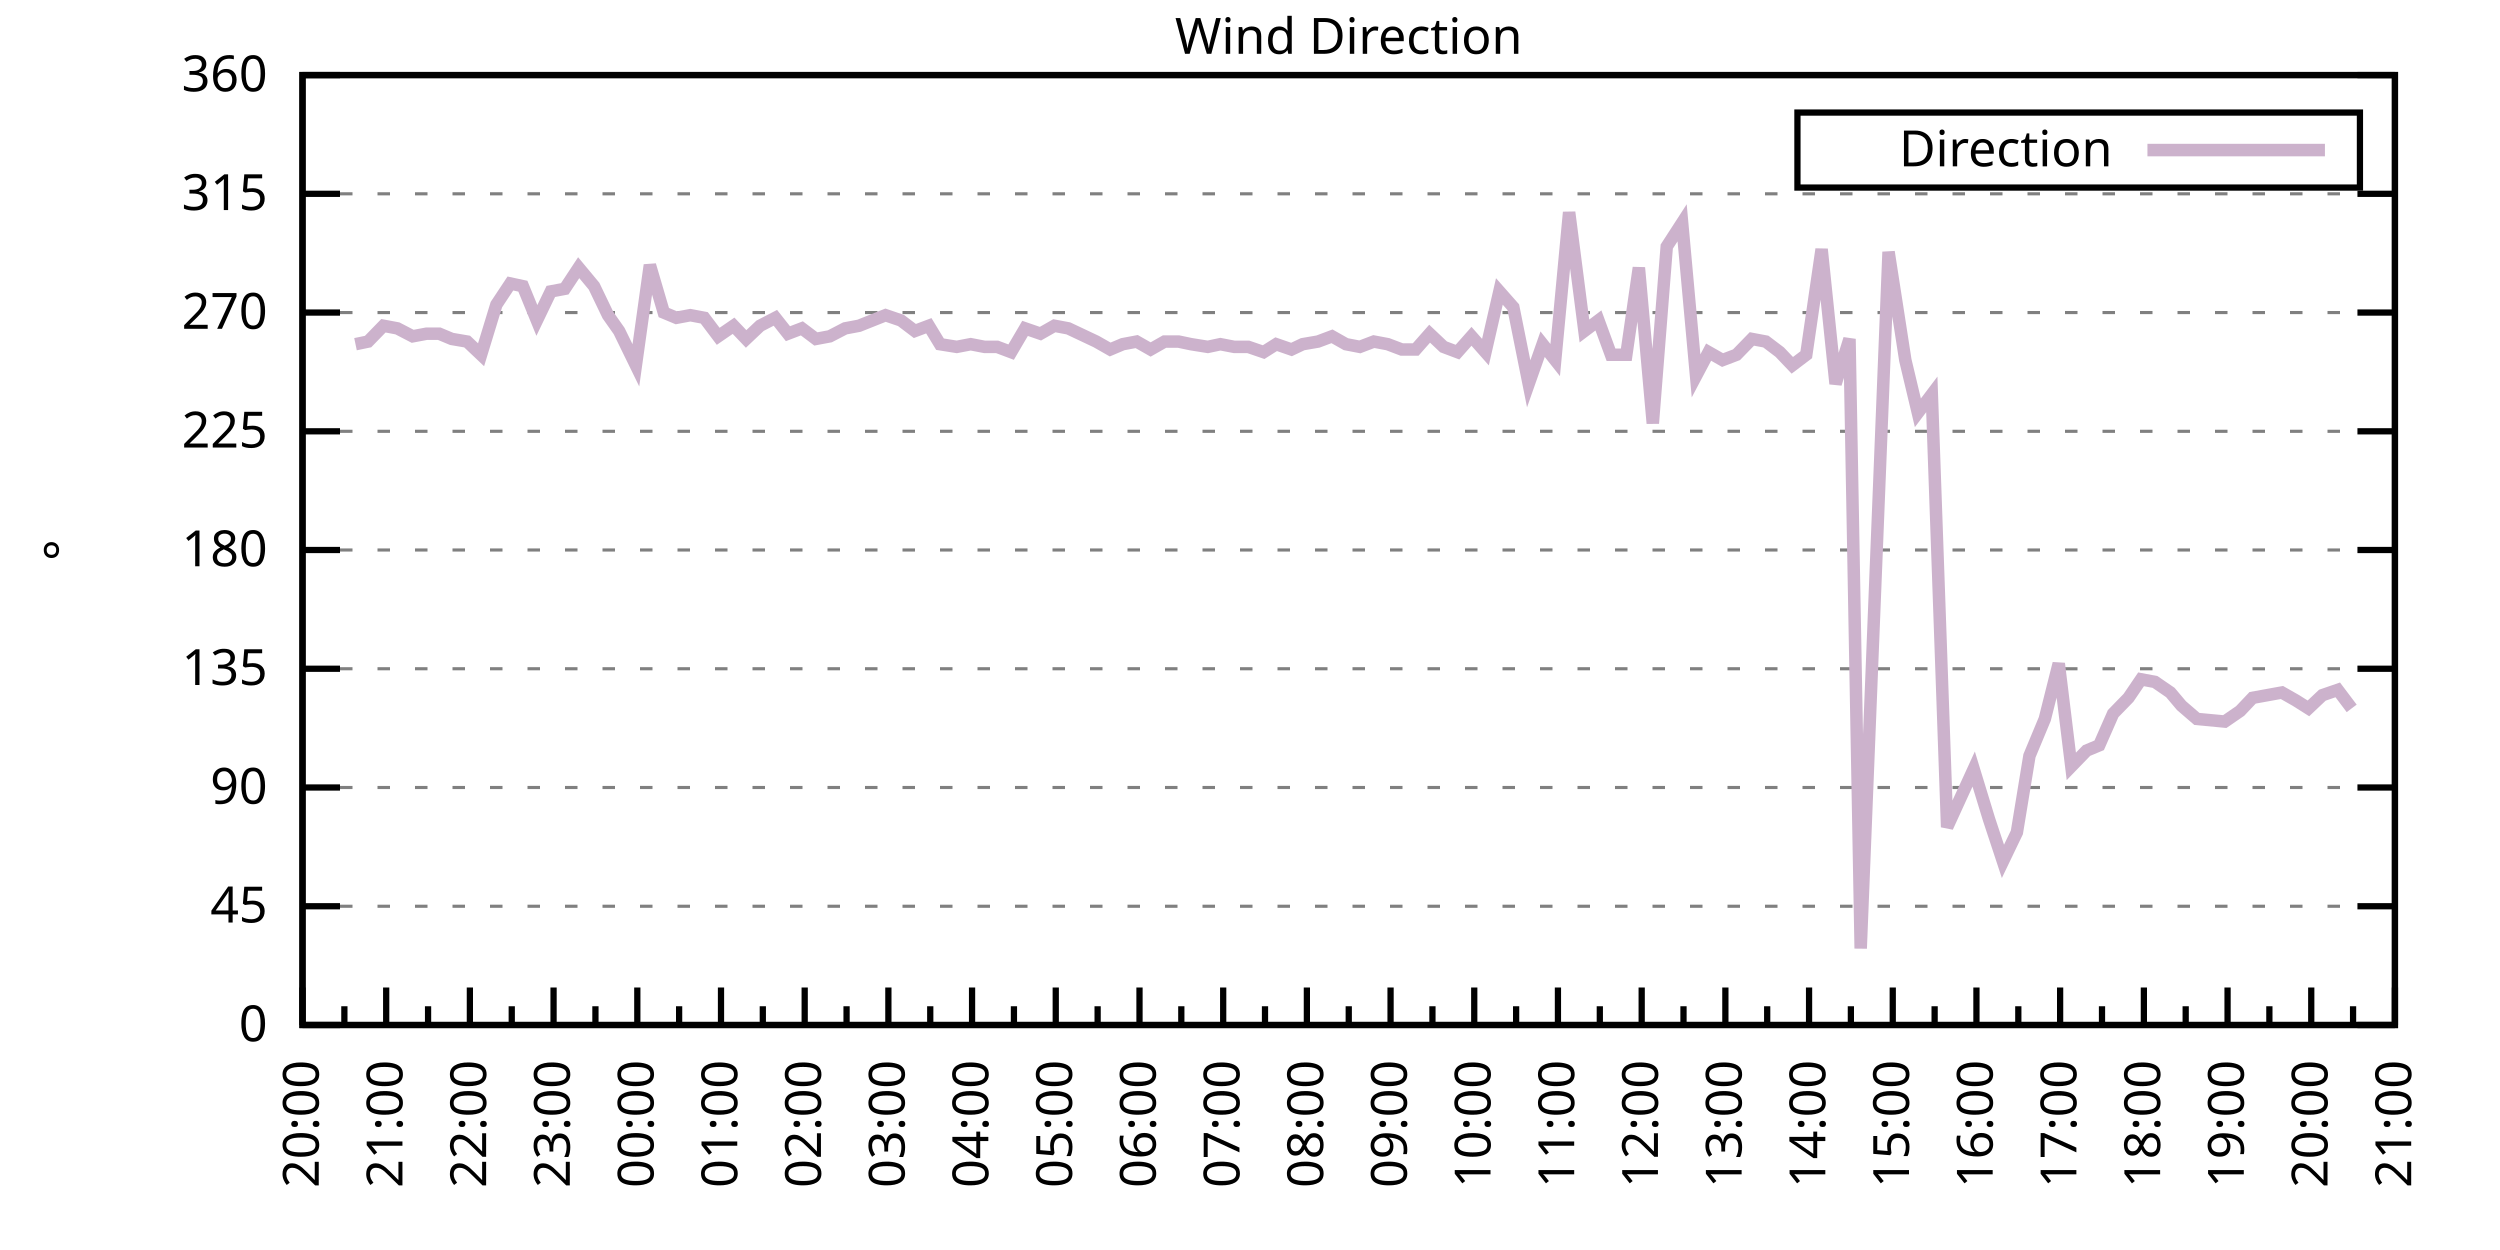
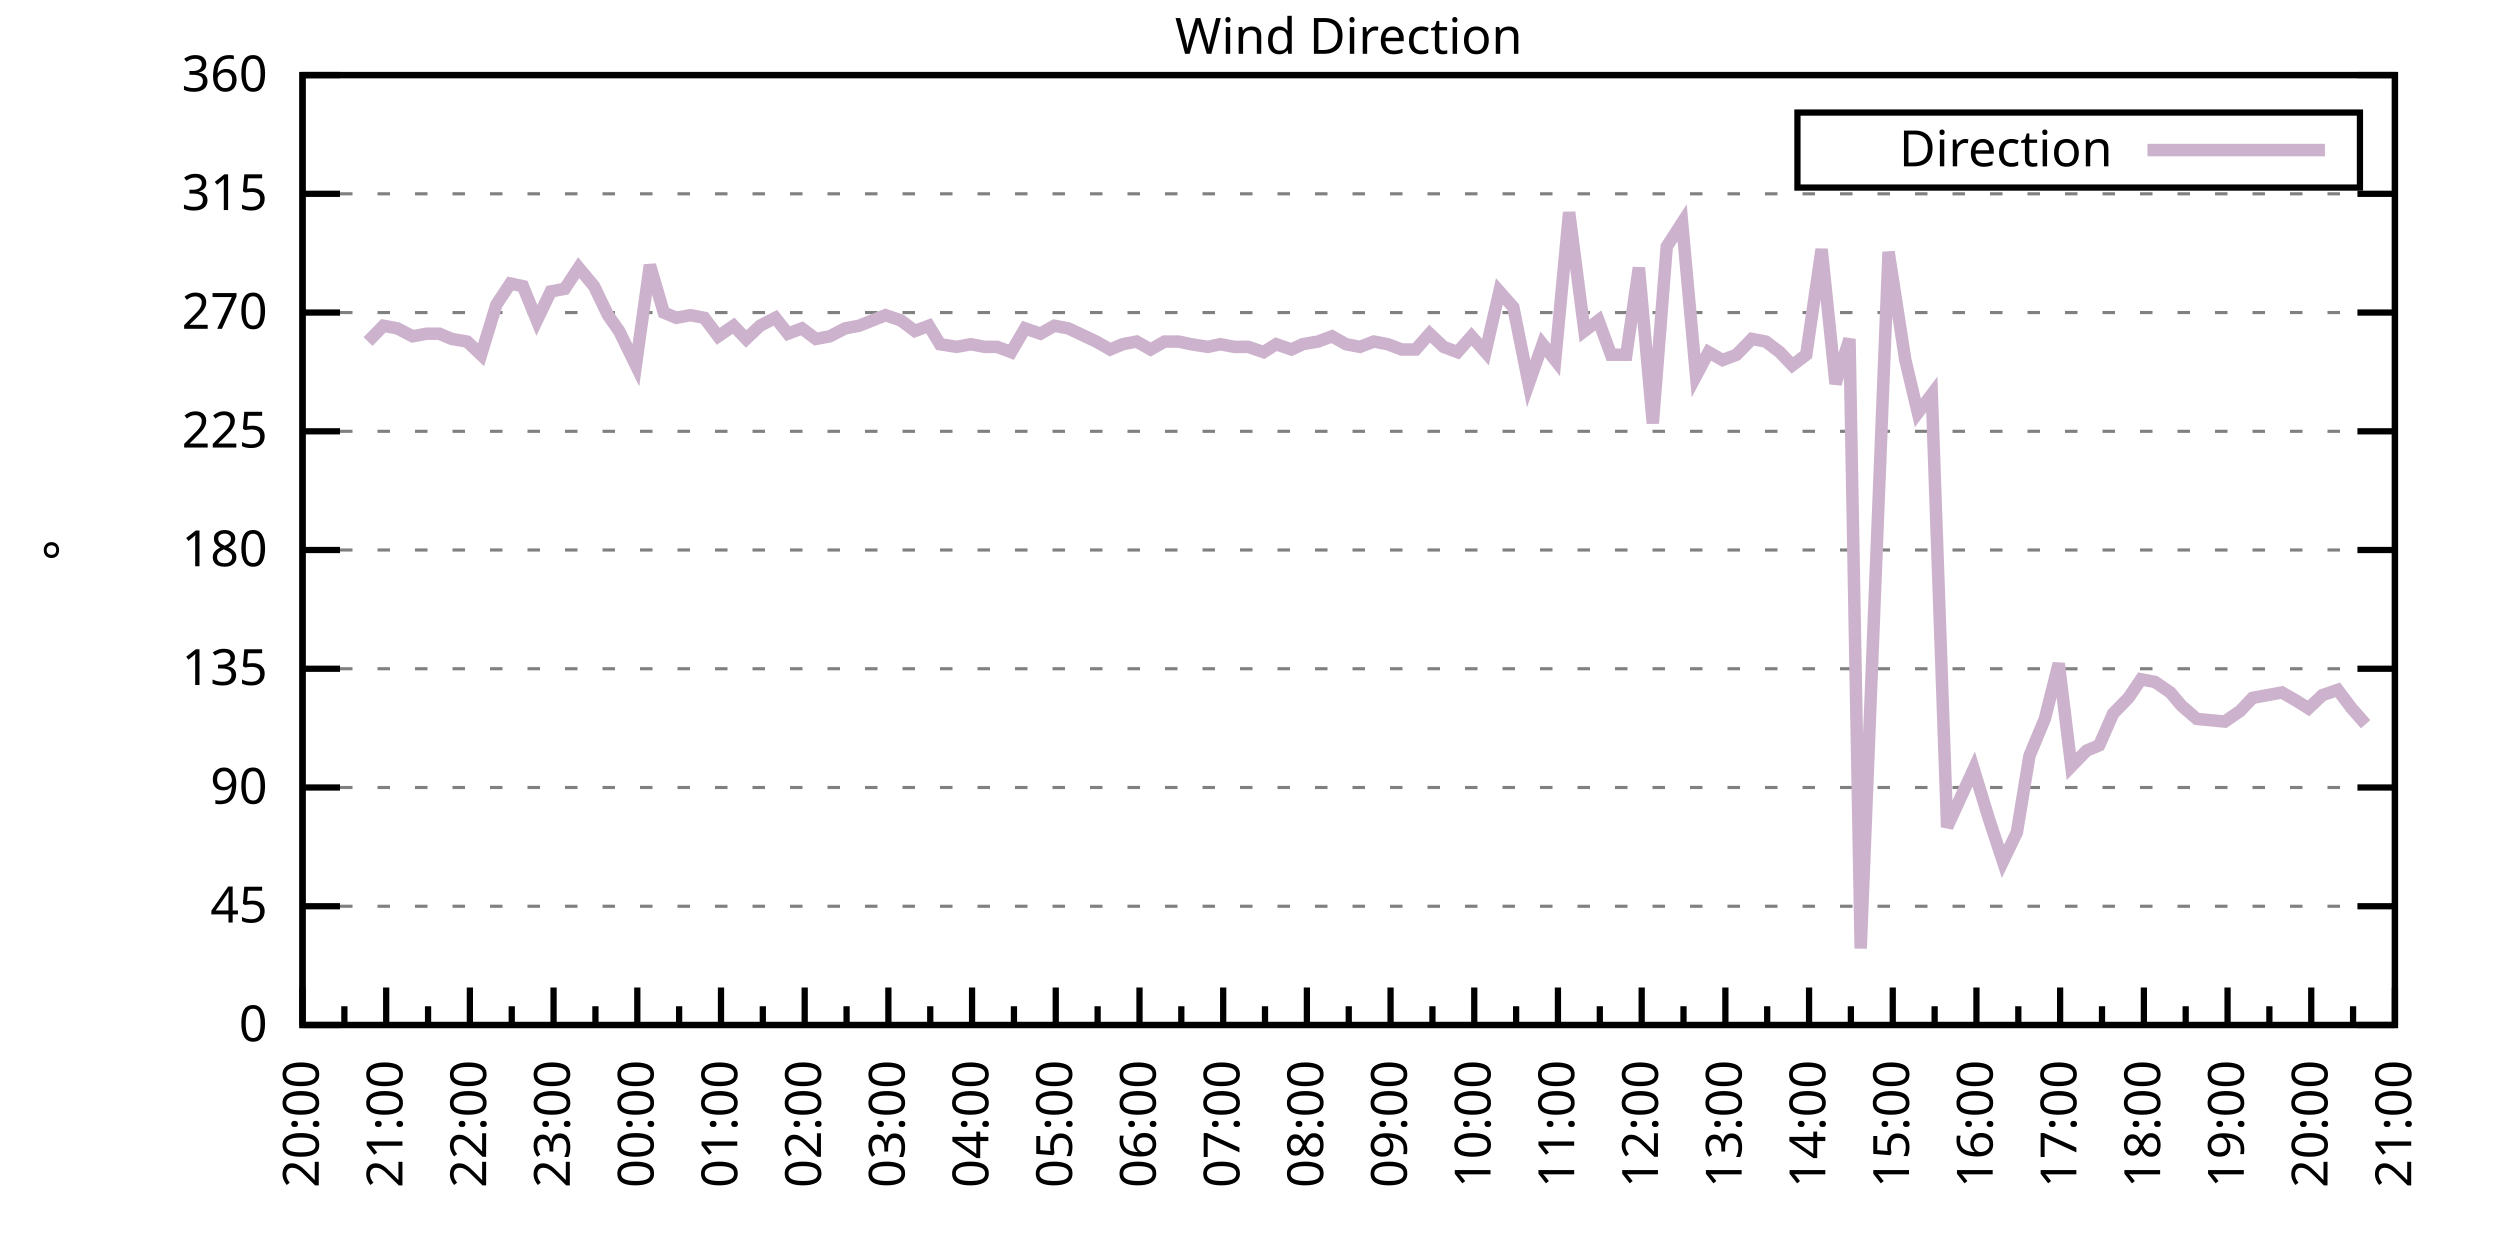
<svg xmlns="http://www.w3.org/2000/svg" xmlns:xlink="http://www.w3.org/1999/xlink" width="400" height="200" viewBox="0 0 400 200">
  <g id="gnuplot_canvas">
    <rect x="0" y="0" width="400" height="200" fill="none" />
    <defs>
      <circle id="gpDot" r="0.5" stroke-width="0.5" stroke="currentColor" />
      <path id="gpPt0" stroke-width="0.333" stroke="currentColor" d="M-1,0 h2 M0,-1 v2" />
      <path id="gpPt1" stroke-width="0.333" stroke="currentColor" d="M-1,-1 L1,1 M1,-1 L-1,1" />
      <path id="gpPt2" stroke-width="0.333" stroke="currentColor" d="M-1,0 L1,0 M0,-1 L0,1 M-1,-1 L1,1 M-1,1 L1,-1" />
      <rect id="gpPt3" stroke-width="0.333" stroke="currentColor" x="-1" y="-1" width="2" height="2" />
      <rect id="gpPt4" stroke-width="0.333" stroke="currentColor" fill="currentColor" x="-1" y="-1" width="2" height="2" />
      <circle id="gpPt5" stroke-width="0.333" stroke="currentColor" cx="0" cy="0" r="1" />
      <use xlink:href="#gpPt5" id="gpPt6" fill="currentColor" stroke="none" />
      <path id="gpPt7" stroke-width="0.333" stroke="currentColor" d="M0,-1.33 L-1.33,0.67 L1.33,0.67 z" />
      <use xlink:href="#gpPt7" id="gpPt8" fill="currentColor" stroke="none" />
      <use xlink:href="#gpPt7" id="gpPt9" stroke="currentColor" transform="rotate(180)" />
      <use xlink:href="#gpPt9" id="gpPt10" fill="currentColor" stroke="none" />
      <use xlink:href="#gpPt3" id="gpPt11" stroke="currentColor" transform="rotate(45)" />
      <use xlink:href="#gpPt11" id="gpPt12" fill="currentColor" stroke="none" />
      <path id="gpPt13" stroke-width="0.333" stroke="currentColor" d="M0,1.330 L1.265,0.411 L0.782,-1.067 L-0.782,-1.076 L-1.265,0.411 z" />
      <use xlink:href="#gpPt13" id="gpPt14" fill="currentColor" stroke="none" />
      <filter id="textbox" filterUnits="objectBoundingBox" x="0" y="0" height="1" width="1">
        <feFlood flood-color="white" flood-opacity="1" result="bgnd" />
        <feComposite in="SourceGraphic" in2="bgnd" operator="atop" />
      </filter>
      <filter id="greybox" filterUnits="objectBoundingBox" x="0" y="0" height="1" width="1">
        <feFlood flood-color="lightgrey" flood-opacity="1" result="grey" />
        <feComposite in="SourceGraphic" in2="grey" operator="atop" />
      </filter>
    </defs>
    <g fill="none" color="white" stroke="currentColor" stroke-width="1.00" stroke-linecap="butt" stroke-linejoin="miter">
</g>
    <g fill="none" color="black" stroke="currentColor" stroke-width="1.00" stroke-linecap="butt" stroke-linejoin="miter">
      <g stroke="none" shape-rendering="crispEdges">
        <polygon fill="rgb(255, 255, 255)" points="48.40,164.00 383.18,164.00 383.18,12.02 48.40,12.02 " />
      </g>
    </g>
    <g fill="none" color="black" stroke="currentColor" stroke-width="1.00" stroke-linecap="butt" stroke-linejoin="miter">
</g>
    <g fill="none" color="black" stroke="black" stroke-width="0.50" stroke-linecap="butt" stroke-linejoin="miter">
</g>
    <g fill="none" color="gray" stroke="currentColor" stroke-width="0.50" stroke-linecap="butt" stroke-linejoin="miter">
      <path stroke="gray" stroke-dasharray="2,4" class="gridline" d="M48.40,164.00 L383.19,164.00  " />
    </g>
    <g fill="none" color="gray" stroke="gray" stroke-width="1.00" stroke-linecap="butt" stroke-linejoin="miter">
</g>
    <g fill="none" color="black" stroke="currentColor" stroke-width="1.00" stroke-linecap="butt" stroke-linejoin="miter">
      <path stroke="black" d="M48.40,164.00 L54.40,164.00 M383.19,164.00 L377.19,164.00  " />
      <g transform="translate(42.80,166.60)" stroke="none" fill="black" font-family="Sans" font-size="8.00" text-anchor="end">
        <text>
          <tspan font-family="Sans"> 0</tspan>
        </text>
      </g>
    </g>
    <g fill="none" color="black" stroke="currentColor" stroke-width="1.00" stroke-linecap="butt" stroke-linejoin="miter">
</g>
    <g fill="none" color="black" stroke="black" stroke-width="0.50" stroke-linecap="butt" stroke-linejoin="miter">
</g>
    <g fill="none" color="gray" stroke="currentColor" stroke-width="0.50" stroke-linecap="butt" stroke-linejoin="miter">
      <path stroke="gray" stroke-dasharray="2,4" class="gridline" d="M48.40,145.00 L383.19,145.00  " />
    </g>
    <g fill="none" color="gray" stroke="gray" stroke-width="1.00" stroke-linecap="butt" stroke-linejoin="miter">
</g>
    <g fill="none" color="black" stroke="currentColor" stroke-width="1.00" stroke-linecap="butt" stroke-linejoin="miter">
      <path stroke="black" d="M48.40,145.00 L54.40,145.00 M383.19,145.00 L377.19,145.00  " />
      <g transform="translate(42.80,147.60)" stroke="none" fill="black" font-family="Sans" font-size="8.00" text-anchor="end">
        <text>
          <tspan font-family="Sans"> 45</tspan>
        </text>
      </g>
    </g>
    <g fill="none" color="black" stroke="currentColor" stroke-width="1.00" stroke-linecap="butt" stroke-linejoin="miter">
</g>
    <g fill="none" color="black" stroke="black" stroke-width="0.50" stroke-linecap="butt" stroke-linejoin="miter">
</g>
    <g fill="none" color="gray" stroke="currentColor" stroke-width="0.50" stroke-linecap="butt" stroke-linejoin="miter">
      <path stroke="gray" stroke-dasharray="2,4" class="gridline" d="M48.40,126.00 L383.19,126.00  " />
    </g>
    <g fill="none" color="gray" stroke="gray" stroke-width="1.00" stroke-linecap="butt" stroke-linejoin="miter">
</g>
    <g fill="none" color="black" stroke="currentColor" stroke-width="1.00" stroke-linecap="butt" stroke-linejoin="miter">
      <path stroke="black" d="M48.40,126.00 L54.40,126.00 M383.19,126.00 L377.19,126.00  " />
      <g transform="translate(42.80,128.60)" stroke="none" fill="black" font-family="Sans" font-size="8.00" text-anchor="end">
        <text>
          <tspan font-family="Sans"> 90</tspan>
        </text>
      </g>
    </g>
    <g fill="none" color="black" stroke="currentColor" stroke-width="1.00" stroke-linecap="butt" stroke-linejoin="miter">
</g>
    <g fill="none" color="black" stroke="black" stroke-width="0.50" stroke-linecap="butt" stroke-linejoin="miter">
</g>
    <g fill="none" color="gray" stroke="currentColor" stroke-width="0.50" stroke-linecap="butt" stroke-linejoin="miter">
      <path stroke="gray" stroke-dasharray="2,4" class="gridline" d="M48.40,107.00 L383.19,107.00  " />
    </g>
    <g fill="none" color="gray" stroke="gray" stroke-width="1.00" stroke-linecap="butt" stroke-linejoin="miter">
</g>
    <g fill="none" color="black" stroke="currentColor" stroke-width="1.00" stroke-linecap="butt" stroke-linejoin="miter">
      <path stroke="black" d="M48.40,107.00 L54.40,107.00 M383.19,107.00 L377.19,107.00  " />
      <g transform="translate(42.80,109.60)" stroke="none" fill="black" font-family="Sans" font-size="8.00" text-anchor="end">
        <text>
          <tspan font-family="Sans"> 135</tspan>
        </text>
      </g>
    </g>
    <g fill="none" color="black" stroke="currentColor" stroke-width="1.00" stroke-linecap="butt" stroke-linejoin="miter">
</g>
    <g fill="none" color="black" stroke="black" stroke-width="0.50" stroke-linecap="butt" stroke-linejoin="miter">
</g>
    <g fill="none" color="gray" stroke="currentColor" stroke-width="0.50" stroke-linecap="butt" stroke-linejoin="miter">
      <path stroke="gray" stroke-dasharray="2,4" class="gridline" d="M48.40,88.00 L383.19,88.00  " />
    </g>
    <g fill="none" color="gray" stroke="gray" stroke-width="1.00" stroke-linecap="butt" stroke-linejoin="miter">
</g>
    <g fill="none" color="black" stroke="currentColor" stroke-width="1.00" stroke-linecap="butt" stroke-linejoin="miter">
      <path stroke="black" d="M48.40,88.00 L54.40,88.00 M383.19,88.00 L377.19,88.00  " />
      <g transform="translate(42.80,90.60)" stroke="none" fill="black" font-family="Sans" font-size="8.00" text-anchor="end">
        <text>
          <tspan font-family="Sans"> 180</tspan>
        </text>
      </g>
    </g>
    <g fill="none" color="black" stroke="currentColor" stroke-width="1.00" stroke-linecap="butt" stroke-linejoin="miter">
</g>
    <g fill="none" color="black" stroke="black" stroke-width="0.50" stroke-linecap="butt" stroke-linejoin="miter">
</g>
    <g fill="none" color="gray" stroke="currentColor" stroke-width="0.50" stroke-linecap="butt" stroke-linejoin="miter">
      <path stroke="gray" stroke-dasharray="2,4" class="gridline" d="M48.40,69.01 L383.19,69.01  " />
    </g>
    <g fill="none" color="gray" stroke="gray" stroke-width="1.00" stroke-linecap="butt" stroke-linejoin="miter">
</g>
    <g fill="none" color="black" stroke="currentColor" stroke-width="1.00" stroke-linecap="butt" stroke-linejoin="miter">
      <path stroke="black" d="M48.40,69.01 L54.40,69.01 M383.19,69.01 L377.19,69.01  " />
      <g transform="translate(42.80,71.61)" stroke="none" fill="black" font-family="Sans" font-size="8.00" text-anchor="end">
        <text>
          <tspan font-family="Sans"> 225</tspan>
        </text>
      </g>
    </g>
    <g fill="none" color="black" stroke="currentColor" stroke-width="1.00" stroke-linecap="butt" stroke-linejoin="miter">
</g>
    <g fill="none" color="black" stroke="black" stroke-width="0.50" stroke-linecap="butt" stroke-linejoin="miter">
</g>
    <g fill="none" color="gray" stroke="currentColor" stroke-width="0.50" stroke-linecap="butt" stroke-linejoin="miter">
      <path stroke="gray" stroke-dasharray="2,4" class="gridline" d="M48.40,50.01 L383.19,50.01  " />
    </g>
    <g fill="none" color="gray" stroke="gray" stroke-width="1.00" stroke-linecap="butt" stroke-linejoin="miter">
</g>
    <g fill="none" color="black" stroke="currentColor" stroke-width="1.00" stroke-linecap="butt" stroke-linejoin="miter">
      <path stroke="black" d="M48.40,50.01 L54.40,50.01 M383.19,50.01 L377.19,50.01  " />
      <g transform="translate(42.80,52.61)" stroke="none" fill="black" font-family="Sans" font-size="8.00" text-anchor="end">
        <text>
          <tspan font-family="Sans"> 270</tspan>
        </text>
      </g>
    </g>
    <g fill="none" color="black" stroke="currentColor" stroke-width="1.00" stroke-linecap="butt" stroke-linejoin="miter">
</g>
    <g fill="none" color="black" stroke="black" stroke-width="0.50" stroke-linecap="butt" stroke-linejoin="miter">
</g>
    <g fill="none" color="gray" stroke="currentColor" stroke-width="0.50" stroke-linecap="butt" stroke-linejoin="miter">
      <path stroke="gray" stroke-dasharray="2,4" class="gridline" d="M48.40,31.01 L383.19,31.01  " />
    </g>
    <g fill="none" color="gray" stroke="gray" stroke-width="1.00" stroke-linecap="butt" stroke-linejoin="miter">
</g>
    <g fill="none" color="black" stroke="currentColor" stroke-width="1.00" stroke-linecap="butt" stroke-linejoin="miter">
      <path stroke="black" d="M48.40,31.01 L54.40,31.01 M383.19,31.01 L377.19,31.01  " />
      <g transform="translate(42.80,33.61)" stroke="none" fill="black" font-family="Sans" font-size="8.00" text-anchor="end">
        <text>
          <tspan font-family="Sans"> 315</tspan>
        </text>
      </g>
    </g>
    <g fill="none" color="black" stroke="currentColor" stroke-width="1.00" stroke-linecap="butt" stroke-linejoin="miter">
</g>
    <g fill="none" color="black" stroke="black" stroke-width="0.50" stroke-linecap="butt" stroke-linejoin="miter">
</g>
    <g fill="none" color="gray" stroke="currentColor" stroke-width="0.50" stroke-linecap="butt" stroke-linejoin="miter">
      <path stroke="gray" stroke-dasharray="2,4" class="gridline" d="M48.40,12.01 L383.19,12.01  " />
    </g>
    <g fill="none" color="gray" stroke="gray" stroke-width="1.00" stroke-linecap="butt" stroke-linejoin="miter">
</g>
    <g fill="none" color="black" stroke="currentColor" stroke-width="1.00" stroke-linecap="butt" stroke-linejoin="miter">
      <path stroke="black" d="M48.40,12.01 L54.40,12.01 M383.19,12.01 L377.19,12.01  " />
      <g transform="translate(42.80,14.61)" stroke="none" fill="black" font-family="Sans" font-size="8.00" text-anchor="end">
        <text>
          <tspan font-family="Sans"> 360</tspan>
        </text>
      </g>
    </g>
    <g fill="none" color="black" stroke="currentColor" stroke-width="1.00" stroke-linecap="butt" stroke-linejoin="miter">
      <path stroke="black" d="M48.40,164.00 L48.40,158.00  " />
      <g transform="translate(51.00,169.60) rotate(270)" stroke="none" fill="black" font-family="Sans" font-size="8.00" text-anchor="end">
        <text>
          <tspan font-family="Sans">20:00</tspan>
        </text>
      </g>
    </g>
    <g fill="none" color="black" stroke="currentColor" stroke-width="1.00" stroke-linecap="butt" stroke-linejoin="miter">
      <path stroke="black" d="M55.10,164.00 L55.10,161.00 M61.79,164.00 L61.79,158.00  " />
      <g transform="translate(64.39,169.60) rotate(270)" stroke="none" fill="black" font-family="Sans" font-size="8.00" text-anchor="end">
        <text>
          <tspan font-family="Sans">21:00</tspan>
        </text>
      </g>
    </g>
    <g fill="none" color="black" stroke="currentColor" stroke-width="1.00" stroke-linecap="butt" stroke-linejoin="miter">
      <path stroke="black" d="M68.49,164.00 L68.49,161.00 M75.18,164.00 L75.18,158.00  " />
      <g transform="translate(77.78,169.60) rotate(270)" stroke="none" fill="black" font-family="Sans" font-size="8.00" text-anchor="end">
        <text>
          <tspan font-family="Sans">22:00</tspan>
        </text>
      </g>
    </g>
    <g fill="none" color="black" stroke="currentColor" stroke-width="1.00" stroke-linecap="butt" stroke-linejoin="miter">
      <path stroke="black" d="M81.88,164.00 L81.88,161.00 M88.57,164.00 L88.57,158.00  " />
      <g transform="translate(91.17,169.60) rotate(270)" stroke="none" fill="black" font-family="Sans" font-size="8.00" text-anchor="end">
        <text>
          <tspan font-family="Sans">23:00</tspan>
        </text>
      </g>
    </g>
    <g fill="none" color="black" stroke="currentColor" stroke-width="1.00" stroke-linecap="butt" stroke-linejoin="miter">
      <path stroke="black" d="M95.27,164.00 L95.27,161.00 M101.97,164.00 L101.97,158.00  " />
      <g transform="translate(104.57,169.60) rotate(270)" stroke="none" fill="black" font-family="Sans" font-size="8.00" text-anchor="end">
        <text>
          <tspan font-family="Sans">00:00</tspan>
        </text>
      </g>
    </g>
    <g fill="none" color="black" stroke="currentColor" stroke-width="1.00" stroke-linecap="butt" stroke-linejoin="miter">
      <path stroke="black" d="M108.66,164.00 L108.66,161.00 M115.36,164.00 L115.36,158.00  " />
      <g transform="translate(117.96,169.60) rotate(270)" stroke="none" fill="black" font-family="Sans" font-size="8.00" text-anchor="end">
        <text>
          <tspan font-family="Sans">01:00</tspan>
        </text>
      </g>
    </g>
    <g fill="none" color="black" stroke="currentColor" stroke-width="1.00" stroke-linecap="butt" stroke-linejoin="miter">
      <path stroke="black" d="M122.05,164.00 L122.05,161.00 M128.75,164.00 L128.75,158.00  " />
      <g transform="translate(131.35,169.60) rotate(270)" stroke="none" fill="black" font-family="Sans" font-size="8.00" text-anchor="end">
        <text>
          <tspan font-family="Sans">02:00</tspan>
        </text>
      </g>
    </g>
    <g fill="none" color="black" stroke="currentColor" stroke-width="1.00" stroke-linecap="butt" stroke-linejoin="miter">
      <path stroke="black" d="M135.45,164.00 L135.45,161.00 M142.14,164.00 L142.14,158.00  " />
      <g transform="translate(144.74,169.60) rotate(270)" stroke="none" fill="black" font-family="Sans" font-size="8.00" text-anchor="end">
        <text>
          <tspan font-family="Sans">03:00</tspan>
        </text>
      </g>
    </g>
    <g fill="none" color="black" stroke="currentColor" stroke-width="1.00" stroke-linecap="butt" stroke-linejoin="miter">
      <path stroke="black" d="M148.84,164.00 L148.84,161.00 M155.53,164.00 L155.53,158.00  " />
      <g transform="translate(158.13,169.60) rotate(270)" stroke="none" fill="black" font-family="Sans" font-size="8.00" text-anchor="end">
        <text>
          <tspan font-family="Sans">04:00</tspan>
        </text>
      </g>
    </g>
    <g fill="none" color="black" stroke="currentColor" stroke-width="1.00" stroke-linecap="butt" stroke-linejoin="miter">
      <path stroke="black" d="M162.23,164.00 L162.23,161.00 M168.92,164.00 L168.92,158.00  " />
      <g transform="translate(171.52,169.60) rotate(270)" stroke="none" fill="black" font-family="Sans" font-size="8.00" text-anchor="end">
        <text>
          <tspan font-family="Sans">05:00</tspan>
        </text>
      </g>
    </g>
    <g fill="none" color="black" stroke="currentColor" stroke-width="1.00" stroke-linecap="butt" stroke-linejoin="miter">
      <path stroke="black" d="M175.62,164.00 L175.62,161.00 M182.32,164.00 L182.32,158.00  " />
      <g transform="translate(184.92,169.60) rotate(270)" stroke="none" fill="black" font-family="Sans" font-size="8.00" text-anchor="end">
        <text>
          <tspan font-family="Sans">06:00</tspan>
        </text>
      </g>
    </g>
    <g fill="none" color="black" stroke="currentColor" stroke-width="1.00" stroke-linecap="butt" stroke-linejoin="miter">
      <path stroke="black" d="M189.01,164.00 L189.01,161.00 M195.71,164.00 L195.71,158.00  " />
      <g transform="translate(198.31,169.60) rotate(270)" stroke="none" fill="black" font-family="Sans" font-size="8.00" text-anchor="end">
        <text>
          <tspan font-family="Sans">07:00</tspan>
        </text>
      </g>
    </g>
    <g fill="none" color="black" stroke="currentColor" stroke-width="1.00" stroke-linecap="butt" stroke-linejoin="miter">
      <path stroke="black" d="M202.40,164.00 L202.40,161.00 M209.10,164.00 L209.10,158.00  " />
      <g transform="translate(211.70,169.60) rotate(270)" stroke="none" fill="black" font-family="Sans" font-size="8.00" text-anchor="end">
        <text>
          <tspan font-family="Sans">08:00</tspan>
        </text>
      </g>
    </g>
    <g fill="none" color="black" stroke="currentColor" stroke-width="1.00" stroke-linecap="butt" stroke-linejoin="miter">
      <path stroke="black" d="M215.80,164.00 L215.80,161.00 M222.49,164.00 L222.49,158.00  " />
      <g transform="translate(225.09,169.60) rotate(270)" stroke="none" fill="black" font-family="Sans" font-size="8.00" text-anchor="end">
        <text>
          <tspan font-family="Sans">09:00</tspan>
        </text>
      </g>
    </g>
    <g fill="none" color="black" stroke="currentColor" stroke-width="1.00" stroke-linecap="butt" stroke-linejoin="miter">
      <path stroke="black" d="M229.19,164.00 L229.19,161.00 M235.88,164.00 L235.88,158.00  " />
      <g transform="translate(238.48,169.60) rotate(270)" stroke="none" fill="black" font-family="Sans" font-size="8.00" text-anchor="end">
        <text>
          <tspan font-family="Sans">10:00</tspan>
        </text>
      </g>
    </g>
    <g fill="none" color="black" stroke="currentColor" stroke-width="1.00" stroke-linecap="butt" stroke-linejoin="miter">
      <path stroke="black" d="M242.58,164.00 L242.58,161.00 M249.27,164.00 L249.27,158.00  " />
      <g transform="translate(251.87,169.60) rotate(270)" stroke="none" fill="black" font-family="Sans" font-size="8.00" text-anchor="end">
        <text>
          <tspan font-family="Sans">11:00</tspan>
        </text>
      </g>
    </g>
    <g fill="none" color="black" stroke="currentColor" stroke-width="1.00" stroke-linecap="butt" stroke-linejoin="miter">
      <path stroke="black" d="M255.97,164.00 L255.97,161.00 M262.67,164.00 L262.67,158.00  " />
      <g transform="translate(265.27,169.60) rotate(270)" stroke="none" fill="black" font-family="Sans" font-size="8.00" text-anchor="end">
        <text>
          <tspan font-family="Sans">12:00</tspan>
        </text>
      </g>
    </g>
    <g fill="none" color="black" stroke="currentColor" stroke-width="1.00" stroke-linecap="butt" stroke-linejoin="miter">
      <path stroke="black" d="M269.36,164.00 L269.36,161.00 M276.06,164.00 L276.06,158.00  " />
      <g transform="translate(278.66,169.60) rotate(270)" stroke="none" fill="black" font-family="Sans" font-size="8.00" text-anchor="end">
        <text>
          <tspan font-family="Sans">13:00</tspan>
        </text>
      </g>
    </g>
    <g fill="none" color="black" stroke="currentColor" stroke-width="1.00" stroke-linecap="butt" stroke-linejoin="miter">
      <path stroke="black" d="M282.75,164.00 L282.75,161.00 M289.45,164.00 L289.45,158.00  " />
      <g transform="translate(292.05,169.60) rotate(270)" stroke="none" fill="black" font-family="Sans" font-size="8.00" text-anchor="end">
        <text>
          <tspan font-family="Sans">14:00</tspan>
        </text>
      </g>
    </g>
    <g fill="none" color="black" stroke="currentColor" stroke-width="1.00" stroke-linecap="butt" stroke-linejoin="miter">
      <path stroke="black" d="M296.14,164.00 L296.14,161.00 M302.84,164.00 L302.84,158.00  " />
      <g transform="translate(305.44,169.60) rotate(270)" stroke="none" fill="black" font-family="Sans" font-size="8.00" text-anchor="end">
        <text>
          <tspan font-family="Sans">15:00</tspan>
        </text>
      </g>
    </g>
    <g fill="none" color="black" stroke="currentColor" stroke-width="1.00" stroke-linecap="butt" stroke-linejoin="miter">
      <path stroke="black" d="M309.54,164.00 L309.54,161.00 M316.23,164.00 L316.23,158.00  " />
      <g transform="translate(318.83,169.60) rotate(270)" stroke="none" fill="black" font-family="Sans" font-size="8.00" text-anchor="end">
        <text>
          <tspan font-family="Sans">16:00</tspan>
        </text>
      </g>
    </g>
    <g fill="none" color="black" stroke="currentColor" stroke-width="1.00" stroke-linecap="butt" stroke-linejoin="miter">
      <path stroke="black" d="M322.93,164.00 L322.93,161.00 M329.62,164.00 L329.62,158.00  " />
      <g transform="translate(332.22,169.60) rotate(270)" stroke="none" fill="black" font-family="Sans" font-size="8.00" text-anchor="end">
        <text>
          <tspan font-family="Sans">17:00</tspan>
        </text>
      </g>
    </g>
    <g fill="none" color="black" stroke="currentColor" stroke-width="1.00" stroke-linecap="butt" stroke-linejoin="miter">
      <path stroke="black" d="M336.32,164.00 L336.32,161.00 M343.02,164.00 L343.02,158.00  " />
      <g transform="translate(345.62,169.60) rotate(270)" stroke="none" fill="black" font-family="Sans" font-size="8.00" text-anchor="end">
        <text>
          <tspan font-family="Sans">18:00</tspan>
        </text>
      </g>
    </g>
    <g fill="none" color="black" stroke="currentColor" stroke-width="1.00" stroke-linecap="butt" stroke-linejoin="miter">
      <path stroke="black" d="M349.71,164.00 L349.71,161.00 M356.41,164.00 L356.41,158.00  " />
      <g transform="translate(359.01,169.60) rotate(270)" stroke="none" fill="black" font-family="Sans" font-size="8.00" text-anchor="end">
        <text>
          <tspan font-family="Sans">19:00</tspan>
        </text>
      </g>
    </g>
    <g fill="none" color="black" stroke="currentColor" stroke-width="1.00" stroke-linecap="butt" stroke-linejoin="miter">
      <path stroke="black" d="M363.10,164.00 L363.10,161.00 M369.80,164.00 L369.80,158.00  " />
      <g transform="translate(372.40,169.60) rotate(270)" stroke="none" fill="black" font-family="Sans" font-size="8.00" text-anchor="end">
        <text>
          <tspan font-family="Sans">20:00</tspan>
        </text>
      </g>
    </g>
    <g fill="none" color="black" stroke="currentColor" stroke-width="1.00" stroke-linecap="butt" stroke-linejoin="miter">
      <path stroke="black" d="M376.49,164.00 L376.49,161.00 M383.19,164.00 L383.19,158.00  " />
      <g transform="translate(385.79,169.60) rotate(270)" stroke="none" fill="black" font-family="Sans" font-size="8.00" text-anchor="end">
        <text>
          <tspan font-family="Sans">21:00</tspan>
        </text>
      </g>
    </g>
    <g fill="none" color="black" stroke="currentColor" stroke-width="1.00" stroke-linecap="butt" stroke-linejoin="miter">
</g>
    <g fill="none" color="black" stroke="currentColor" stroke-width="1.00" stroke-linecap="butt" stroke-linejoin="miter">
      <path stroke="black" d="M48.40,12.01 L48.40,164.00 L383.19,164.00 L383.19,12.01 L48.40,12.01 Z  " />
    </g>
    <g fill="none" color="black" stroke="currentColor" stroke-width="1.00" stroke-linecap="butt" stroke-linejoin="miter">
      <g transform="translate(12.80,88.01) rotate(270)" stroke="none" fill="black" font-family="Sans" font-size="8.00" text-anchor="middle">
        <text>
          <tspan font-family="Sans">°</tspan>
        </text>
      </g>
    </g>
    <g fill="none" color="black" stroke="currentColor" stroke-width="1.00" stroke-linecap="butt" stroke-linejoin="miter">
</g>
    <g fill="none" color="black" stroke="currentColor" stroke-width="1.00" stroke-linecap="butt" stroke-linejoin="miter">
      <path stroke="black" d="M287.59,30.01 L287.59,18.01 L377.59,18.01 L377.59,30.01 L287.59,30.01 Z  " />
    </g>
    <g id="Wind_direction_plot_1">
      <g fill="none" color="white" stroke="black" stroke-width="2.00" stroke-linecap="butt" stroke-linejoin="miter">
</g>
      <g fill="none" color="black" stroke="currentColor" stroke-width="2.00" stroke-linecap="butt" stroke-linejoin="miter">
        <g transform="translate(337.99,26.61)" stroke="none" fill="black" font-family="Sans" font-size="8.00" text-anchor="end">
          <text>
            <tspan font-family="Sans">Direction</tspan>
          </text>
        </g>
      </g>
      <g fill="none" color="black" stroke="currentColor" stroke-width="2.00" stroke-linecap="butt" stroke-linejoin="miter">
-         <path stroke="rgb(204, 178, 204)" d="M343.59,24.01 L371.99,24.01 M56.88,55.07 L58.89,54.65 L61.35,52.12 L63.58,52.54 L66.03,53.81 L68.26,53.39   L70.27,53.39 L72.28,54.23 L74.74,54.65 L76.97,56.76 L79.42,48.74 L81.66,45.36 L83.66,45.79 L85.90,51.27   L88.13,46.63 L90.36,46.21 L92.59,42.83 L95.05,45.79 L97.28,50.43 L99.06,52.96 L101.74,58.45 L103.98,42.41   L106.21,50.01 L108.22,50.85 L110.45,50.43 L112.68,50.85 L114.91,53.81 L117.37,52.12 L119.38,54.23 L121.61,52.12   L124.06,50.85 L126.07,53.39 L128.30,52.54 L130.54,54.23 L132.77,53.81 L135.22,52.54 L137.45,52.12 L141.69,50.43   L144.15,51.27 L146.38,52.96 L148.61,52.12 L150.40,55.07 L153.08,55.50 L155.31,55.07 L157.54,55.50 L159.55,55.50   L161.78,56.34 L164.01,52.54 L166.47,53.39 L168.70,52.12 L170.93,52.54 L175.40,54.65 L177.63,55.92 L179.64,55.07   L181.87,54.65 L184.10,55.92 L186.33,54.65 L188.57,54.65 L190.57,55.07 L193.25,55.50 L195.26,55.07 L197.49,55.50   L199.73,55.50 L202.18,56.34 L204.19,55.07 L206.64,55.92 L208.43,55.07 L210.88,54.65 L213.12,53.81 L215.35,55.07   L217.58,55.50 L219.81,54.65 L222.04,55.07 L224.28,55.92 L226.51,55.92 L228.74,53.39 L230.97,55.50 L233.20,56.34   L235.44,53.81 L237.67,56.34 L239.90,46.63 L242.13,49.16 L244.59,61.41 L246.82,55.07 L248.83,57.61 L251.06,33.96   L253.51,52.96 L255.75,51.27 L257.76,56.76 L260.21,56.76 L262.22,42.83 L264.45,67.74 L266.68,39.45 L269.14,35.65   L271.37,60.14 L273.38,56.34 L275.61,57.61 L277.84,56.76 L280.30,54.23 L282.53,54.65 L284.76,56.34 L286.77,58.45   L289.00,56.76 L291.46,39.87 L293.69,61.41 L295.92,54.23 L297.71,151.76 L302.17,40.30 L304.85,57.61 L306.86,66.05   L309.09,63.10 L311.54,132.34 L315.79,123.05 L318.24,131.07 L320.47,137.82 L322.70,133.18 L324.71,120.94 L327.17,115.03   L329.40,106.16 L331.41,122.62 L333.86,120.09 L335.87,119.25 L338.10,114.18 L340.56,111.65 L342.57,108.69 L344.80,109.11   L347.26,110.80 L349.04,112.91 L351.50,115.03 L355.96,115.45 L358.42,113.76 L360.42,111.65 L365.11,110.80 L367.34,112.07   L369.35,113.34 L371.58,111.23 L374.04,110.38 L376.27,113.34  " />
+         <path stroke="rgb(204, 178, 204)" d="M343.59,24.01 L371.99,24.01 M58.89,54.65 L61.35,52.12 L63.58,52.54 L66.03,53.81 L68.26,53.39 L70.27,53.39   L72.28,54.23 L74.74,54.65 L76.97,56.76 L79.42,48.74 L81.66,45.36 L83.66,45.79 L85.90,51.27 L88.13,46.63   L90.36,46.21 L92.59,42.83 L95.05,45.79 L97.28,50.43 L99.06,52.96 L101.74,58.45 L103.98,42.41 L106.21,50.01   L108.22,50.85 L110.45,50.43 L112.68,50.85 L114.91,53.81 L117.37,52.12 L119.38,54.23 L121.61,52.12 L124.06,50.85   L126.07,53.39 L128.30,52.54 L130.54,54.23 L132.77,53.81 L135.22,52.54 L137.45,52.12 L141.69,50.43 L144.15,51.27   L146.38,52.96 L148.61,52.12 L150.40,55.07 L153.08,55.50 L155.31,55.07 L157.54,55.50 L159.55,55.50 L161.78,56.34   L164.01,52.54 L166.47,53.39 L168.70,52.12 L170.93,52.54 L175.40,54.65 L177.63,55.92 L179.64,55.07 L181.87,54.65   L184.10,55.92 L186.33,54.65 L188.57,54.65 L190.57,55.07 L193.25,55.50 L195.26,55.07 L197.49,55.50 L199.73,55.50   L202.18,56.34 L204.19,55.07 L206.64,55.92 L208.43,55.07 L210.88,54.65 L213.12,53.81 L215.35,55.07 L217.58,55.50   L219.81,54.65 L222.04,55.07 L224.28,55.92 L226.51,55.92 L228.74,53.39 L230.97,55.50 L233.20,56.34 L235.44,53.81   L237.67,56.34 L239.90,46.63 L242.13,49.16 L244.59,61.41 L246.82,55.07 L248.83,57.61 L251.06,33.96 L253.51,52.96   L255.75,51.27 L257.76,56.76 L260.21,56.76 L262.22,42.83 L264.45,67.74 L266.68,39.45 L269.14,35.65 L271.37,60.14   L273.38,56.34 L275.61,57.61 L277.84,56.76 L280.30,54.23 L282.53,54.65 L284.76,56.34 L286.77,58.45 L289.00,56.76   L291.46,39.87 L293.69,61.41 L295.92,54.23 L297.71,151.76 L302.17,40.30 L304.85,57.61 L306.86,66.05 L309.09,63.10   L311.54,132.34 L315.79,123.05 L318.24,131.07 L320.47,137.82 L322.70,133.18 L324.71,120.94 L327.17,115.03 L329.40,106.16   L331.41,122.62 L333.86,120.09 L335.87,119.25 L338.10,114.18 L340.56,111.65 L342.57,108.69 L344.80,109.11 L347.26,110.80   L349.04,112.91 L351.50,115.03 L355.96,115.45 L358.42,113.76 L360.42,111.65 L365.11,110.80 L367.34,112.07 L369.35,113.34   L371.58,111.23 L374.04,110.38 L376.27,113.34 L378.50,115.87  " />
      </g>
    </g>
    <g fill="none" color="black" stroke="currentColor" stroke-width="2.00" stroke-linecap="butt" stroke-linejoin="miter">
</g>
    <g fill="none" color="black" stroke="black" stroke-width="1.00" stroke-linecap="butt" stroke-linejoin="miter">
</g>
    <g fill="none" color="black" stroke="currentColor" stroke-width="1.00" stroke-linecap="butt" stroke-linejoin="miter">
      <path stroke="black" d="M48.40,12.01 L48.40,164.00 L383.19,164.00 L383.19,12.01 L48.40,12.01 Z  " />
    </g>
    <g fill="none" color="black" stroke="currentColor" stroke-width="1.00" stroke-linecap="butt" stroke-linejoin="miter">
      <g transform="translate(215.79,8.61)" stroke="none" fill="black" font-family="Sans" font-size="8.00" text-anchor="middle">
        <text>
          <tspan font-family="Sans">Wind Direction</tspan>
        </text>
      </g>
    </g>
    <g fill="none" color="black" stroke="currentColor" stroke-width="1.00" stroke-linecap="butt" stroke-linejoin="miter">
</g>
  </g>
</svg>
